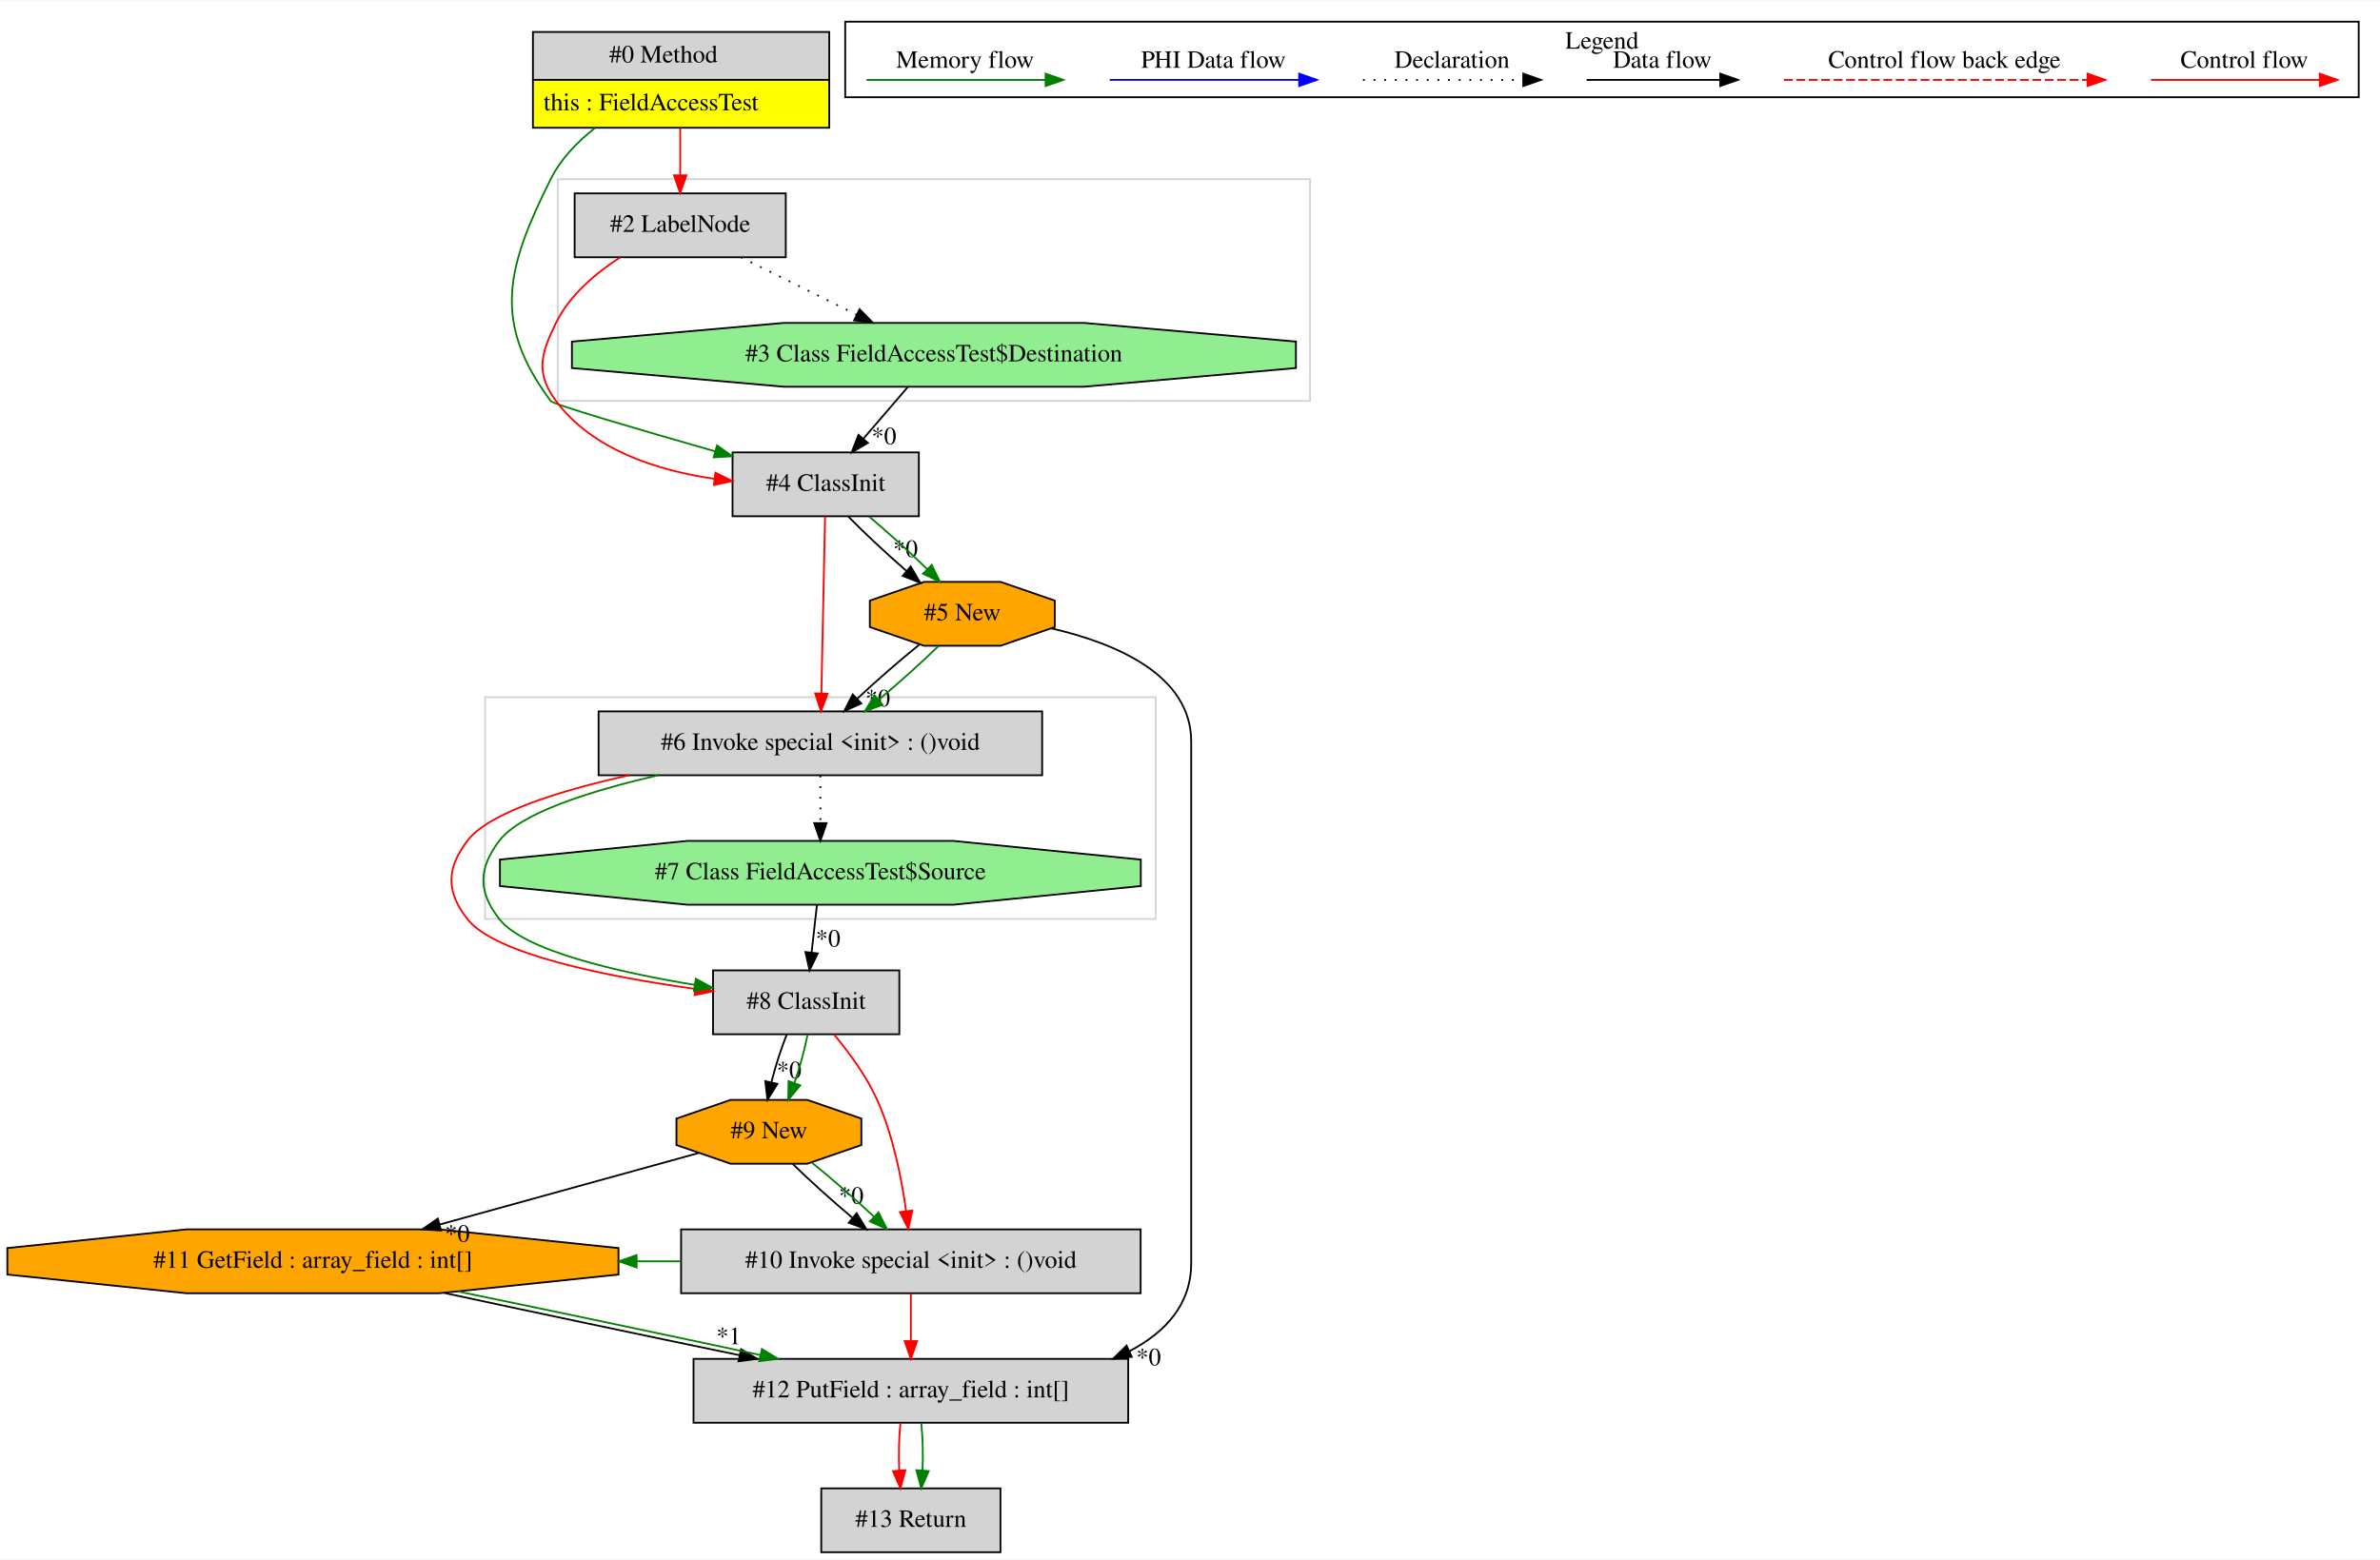
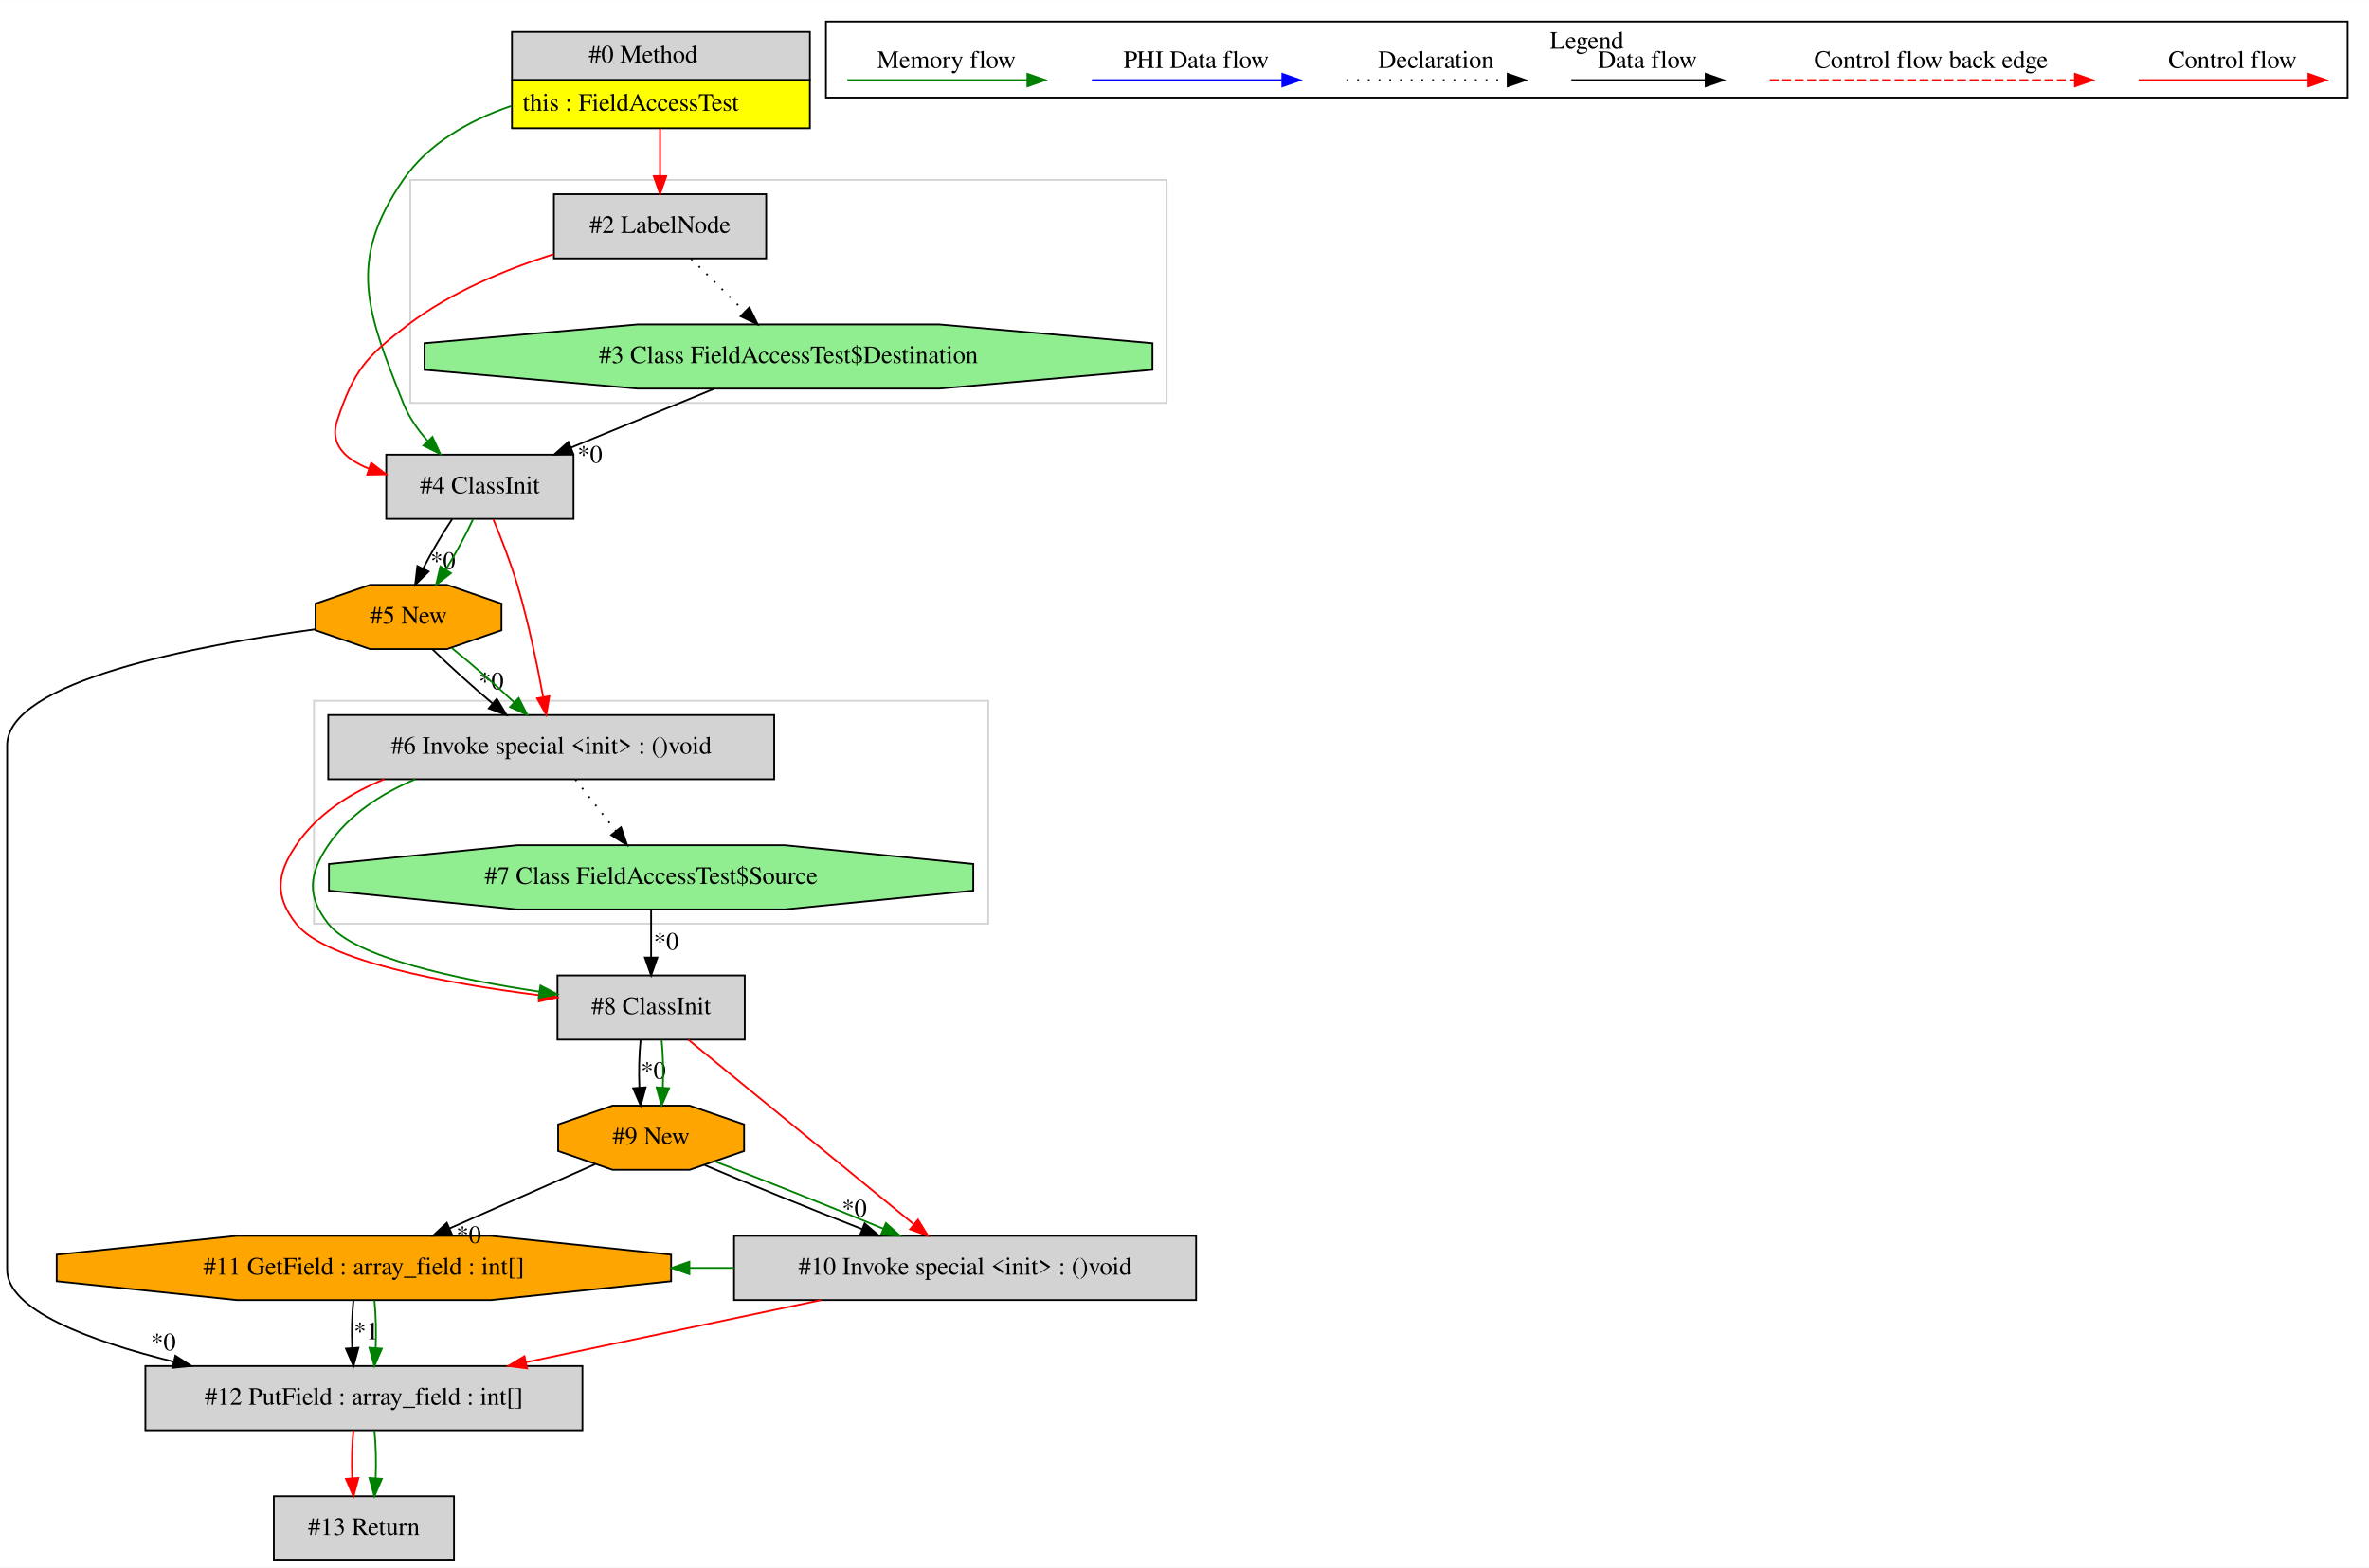
- <svg xmlns="http://www.w3.org/2000/svg" width="1341pt" height="879pt" viewBox="0.00 0.00 1341.36 878.80">
+ <svg xmlns="http://www.w3.org/2000/svg" width="1328pt" height="879pt" viewBox="0.00 0.00 1328.00 878.80">
  <g id="graph0" class="graph" transform="scale(1 1) rotate(0) translate(4 874.8)">
-     <polygon fill="white" stroke="transparent" points="-4,4 -4,-874.8 1337.36,-874.8 1337.36,4 -4,4" />
+     <polygon fill="white" stroke="transparent" points="-4,4 -4,-874.8 1324,-874.8 1324,4 -4,4" />
    <g id="clust1" class="cluster">
-       <polygon fill="none" stroke="lightgray" points="310.36,-649 310.36,-774 734.36,-774 734.36,-649 310.36,-649" />
+       <polygon fill="none" stroke="lightgray" points="172,-357 172,-482 550,-482 550,-357 172,-357" />
    </g>
    <g id="clust2" class="cluster">
-       <polygon fill="none" stroke="lightgray" points="269.36,-357 269.36,-482 647.36,-482 647.36,-357 269.36,-357" />
+       <polygon fill="none" stroke="lightgray" points="226,-649 226,-774 650,-774 650,-649 226,-649" />
    </g>
    <g id="clust3" class="cluster">
-       <polygon fill="none" stroke="black" points="472.36,-820.2 472.36,-862.8 1325.36,-862.8 1325.36,-820.2 472.36,-820.2" />
-       <text text-anchor="middle" x="898.86" y="-847.6" font-family="Times,serif" font-size="14.00">Legend</text>
+       <polygon fill="none" stroke="black" points="459,-820.2 459,-862.8 1312,-862.8 1312,-820.2 459,-820.2" />
+       <text text-anchor="middle" x="885.5" y="-847.6" font-family="Times,serif" font-size="14.00">Legend</text>
    </g>
    <g id="node1" class="node">
-       <polygon fill="lightgrey" stroke="transparent" points="462.86,-857 295.86,-857 295.86,-803 462.86,-803 462.86,-857" />
-       <polygon fill="none" stroke="black" points="296.36,-830 296.36,-857 463.36,-857 463.36,-830 296.36,-830" />
-       <text text-anchor="start" x="339.36" y="-839.8" font-family="Times,serif" font-size="14.00">#0 Method</text>
-       <polygon fill="yellow" stroke="transparent" points="296.36,-803 296.36,-830 463.36,-830 463.36,-803 296.36,-803" />
-       <polygon fill="none" stroke="black" points="296.36,-803 296.36,-830 463.36,-830 463.36,-803 296.36,-803" />
-       <text text-anchor="start" x="302.36" y="-812.8" font-family="Times,serif" font-size="14.00">this : FieldAccessTest</text>
+       <polygon fill="lightgrey" stroke="transparent" points="449.5,-857 282.5,-857 282.5,-803 449.5,-803 449.5,-857" />
+       <polygon fill="none" stroke="black" points="283,-830 283,-857 450,-857 450,-830 283,-830" />
+       <text text-anchor="start" x="326" y="-839.8" font-family="Times,serif" font-size="14.00">#0 Method</text>
+       <polygon fill="yellow" stroke="transparent" points="283,-803 283,-830 450,-830 450,-803 283,-803" />
+       <polygon fill="none" stroke="black" points="283,-803 283,-830 450,-830 450,-803 283,-803" />
+       <text text-anchor="start" x="289" y="-812.8" font-family="Times,serif" font-size="14.00">this : FieldAccessTest</text>
    </g>
    <g id="node2" class="node">
-       <polygon fill="lightgrey" stroke="black" points="513.86,-620 408.86,-620 408.86,-584 513.86,-584 513.86,-620" />
-       <text text-anchor="middle" x="461.36" y="-598.3" font-family="Times,serif" font-size="14.00">#4 ClassInit</text>
+       <polygon fill="lightgrey" stroke="black" points="317.5,-620 212.5,-620 212.5,-584 317.5,-584 317.5,-620" />
+       <text text-anchor="middle" x="265" y="-598.3" font-family="Times,serif" font-size="14.00">#4 ClassInit</text>
    </g>
    <g id="edge3" class="edge">
-       <path fill="none" stroke="green" d="M331.32,-802.87C321.27,-794.99 312.02,-785.36 306.36,-774 281.56,-724.28 273.13,-693.52 306.36,-649 307.86,-646.98 356.58,-632.71 399,-620.6" />
-       <polygon fill="green" stroke="green" points="400.12,-623.92 408.77,-617.81 398.2,-617.19 400.12,-623.92" />
+       <path fill="none" stroke="green" d="M282.37,-815.43C258.98,-807.36 236.11,-794.5 222,-774 190.49,-728.24 201.61,-700.68 222,-649 225.05,-641.28 230.07,-634.09 235.63,-627.8" />
+       <polygon fill="green" stroke="green" points="238.41,-629.96 242.85,-620.33 233.38,-625.09 238.41,-629.96" />
    </g>
    <g id="node4" class="node">
-       <polygon fill="lightgrey" stroke="black" points="438.86,-766 319.86,-766 319.86,-730 438.86,-730 438.86,-766" />
-       <text text-anchor="middle" x="379.36" y="-744.3" font-family="Times,serif" font-size="14.00">#2 LabelNode</text>
+       <polygon fill="lightgrey" stroke="black" points="425.5,-766 306.5,-766 306.5,-730 425.5,-730 425.5,-766" />
+       <text text-anchor="middle" x="366" y="-744.3" font-family="Times,serif" font-size="14.00">#2 LabelNode</text>
    </g>
    <g id="edge4" class="edge">
-       <path fill="none" stroke="red" d="M379.36,-802.81C379.36,-794.35 379.36,-784.95 379.36,-776.4" />
-       <polygon fill="red" stroke="red" points="382.86,-776.17 379.36,-766.17 375.86,-776.17 382.86,-776.17" />
+       <path fill="none" stroke="red" d="M366,-802.81C366,-794.35 366,-784.95 366,-776.4" />
+       <polygon fill="red" stroke="red" points="369.5,-776.17 366,-766.17 362.5,-776.17 369.5,-776.17" />
    </g>
    <g id="node5" class="node">
-       <polygon fill="lightgrey" stroke="black" points="583.36,-474 333.36,-474 333.36,-438 583.36,-438 583.36,-474" />
-       <text text-anchor="middle" x="458.36" y="-452.3" font-family="Times,serif" font-size="14.00">#6 Invoke special &lt;init&gt; : ()void</text>
+       <polygon fill="orange" stroke="black" points="277.12,-521.54 277.12,-536.46 246.59,-547 203.41,-547 172.88,-536.46 172.88,-521.54 203.41,-511 246.59,-511 277.12,-521.54" />
+       <text text-anchor="middle" x="225" y="-525.3" font-family="Times,serif" font-size="14.00">#5 New</text>
+     </g>
+     <g id="edge6" class="edge">
+       <path fill="none" stroke="black" d="M249.44,-583.81C243.9,-575.53 237.98,-565.41 233.22,-556.19" />
+       <polygon fill="black" stroke="black" points="236.27,-554.47 228.73,-547.03 229.98,-557.55 236.27,-554.47" />
+       <text text-anchor="middle" x="244.29" y="-555.89" font-family="Times,serif" font-size="14.00">*0</text>
    </g>
    <g id="edge7" class="edge">
-       <path fill="none" stroke="red" d="M461,-583.92C460.49,-559.34 459.54,-513.75 458.93,-484.43" />
-       <polygon fill="red" stroke="red" points="462.42,-483.99 458.71,-474.06 455.42,-484.13 462.42,-483.99" />
+       <path fill="none" stroke="green" d="M261.2,-583.81C257.31,-575.35 251.68,-564.98 245.94,-555.61" />
+       <polygon fill="green" stroke="green" points="248.79,-553.57 240.46,-547.03 242.89,-557.34 248.79,-553.57" />
+     </g>
+     <g id="node12" class="node">
+       <polygon fill="lightgrey" stroke="black" points="430,-474 180,-474 180,-438 430,-438 430,-474" />
+       <text text-anchor="middle" x="305" y="-452.3" font-family="Times,serif" font-size="14.00">#6 Invoke special &lt;init&gt; : ()void</text>
+     </g>
+     <g id="edge21" class="edge">
+       <path fill="none" stroke="red" d="M272.54,-583.74C276.91,-573.26 282.27,-559.53 286,-547 292.18,-526.24 297.15,-502.22 300.45,-484.22" />
+       <polygon fill="red" stroke="red" points="303.94,-484.58 302.24,-474.13 297.05,-483.36 303.94,-484.58" />
+     </g>
+     <g id="node3" class="node">
+       <polygon fill="lightgreen" stroke="black" points="642.03,-667.54 642.03,-682.46 522.51,-693 353.49,-693 233.97,-682.46 233.97,-667.54 353.49,-657 522.51,-657 642.03,-667.54" />
+       <text text-anchor="middle" x="438" y="-671.3" font-family="Times,serif" font-size="14.00">#3 Class FieldAccessTest$Destination</text>
+     </g>
+     <g id="edge1" class="edge">
+       <path fill="none" stroke="black" d="M396.56,-656.99C372.45,-647.1 341.86,-634.54 316.25,-624.03" />
+       <polygon fill="black" stroke="black" points="317.28,-620.67 306.7,-620.11 314.62,-627.15 317.28,-620.67" />
+       <text text-anchor="middle" x="326.68" y="-615.48" font-family="Times,serif" font-size="14.00">*0</text>
+     </g>
+     <g id="edge2" class="edge">
+       <path fill="none" stroke="red" d="M306.3,-732.38C279.63,-723.87 248.9,-711.15 225,-693 201.21,-674.94 194.36,-667.36 185,-639 180.66,-625.84 189.51,-617.49 202.73,-612.18" />
+       <polygon fill="red" stroke="red" points="204.06,-615.43 212.46,-608.98 201.87,-608.78 204.06,-615.43" />
+     </g>
+     <g id="edge5" class="edge">
+       <path fill="none" stroke="black" stroke-dasharray="1,5" d="M383.43,-729.81C392.45,-720.92 403.61,-709.91 413.49,-700.17" />
+       <polygon fill="black" stroke="black" points="416.07,-702.54 420.73,-693.03 411.15,-697.56 416.07,-702.54" />
    </g>
    <g id="node6" class="node">
-       <polygon fill="orange" stroke="black" points="590.47,-521.54 590.47,-536.46 559.94,-547 516.77,-547 486.24,-536.46 486.24,-521.54 516.77,-511 559.94,-511 590.47,-521.54" />
-       <text text-anchor="middle" x="538.36" y="-525.3" font-family="Times,serif" font-size="14.00">#5 New</text>
+       <polygon fill="lightgrey" stroke="black" points="322.5,-109 77.5,-109 77.5,-73 322.5,-73 322.5,-109" />
+       <text text-anchor="middle" x="200" y="-87.3" font-family="Times,serif" font-size="14.00">#12 PutField : array_field : int[]</text>
+     </g>
+     <g id="edge8" class="edge">
+       <path fill="none" stroke="black" d="M172.81,-522.09C106.35,-513.09 0,-493.05 0,-457 0,-457 0,-457 0,-163 0,-140.46 45.66,-123.26 93.35,-111.43" />
+       <polygon fill="black" stroke="black" points="94.31,-114.79 103.22,-109.06 92.68,-107.99 94.31,-114.79" />
+       <text text-anchor="middle" x="87.57" y="-117.81" font-family="Times,serif" font-size="14.00">*0</text>
+     </g>
+     <g id="edge20" class="edge">
+       <path fill="none" stroke="black" d="M238.49,-510.81C247.76,-501.74 260.28,-490.48 272.01,-480.6" />
+       <polygon fill="black" stroke="black" points="274.48,-483.1 279.95,-474.03 270.01,-477.71 274.48,-483.1" />
+       <text text-anchor="middle" x="271.37" y="-488.4" font-family="Times,serif" font-size="14.00">*0</text>
+     </g>
+     <g id="edge22" class="edge">
+       <path fill="none" stroke="green" d="M249.36,-511.53C260.53,-502.5 273.55,-491.13 284.25,-481.12" />
+       <polygon fill="green" stroke="green" points="286.77,-483.56 291.58,-474.12 281.93,-478.5 286.77,-483.56" />
+     </g>
+     <g id="node13" class="node">
+       <polygon fill="lightgrey" stroke="black" points="250.5,-36 149.5,-36 149.5,0 250.5,0 250.5,-36" />
+       <text text-anchor="middle" x="200" y="-14.3" font-family="Times,serif" font-size="14.00">#13 Return</text>
+     </g>
+     <g id="edge26" class="edge">
+       <path fill="none" stroke="red" d="M194.12,-72.81C193.28,-64.79 193.05,-55.05 193.42,-46.07" />
+       <polygon fill="red" stroke="red" points="196.92,-46.25 194.14,-36.03 189.94,-45.75 196.92,-46.25" />
+     </g>
+     <g id="edge27" class="edge">
+       <path fill="none" stroke="green" d="M205.88,-72.81C206.72,-64.79 206.95,-55.05 206.58,-46.07" />
+       <polygon fill="green" stroke="green" points="210.06,-45.75 205.86,-36.03 203.08,-46.25 210.06,-45.75" />
+     </g>
+     <g id="node7" class="node">
+       <polygon fill="orange" stroke="black" points="372.21,-156.54 372.21,-171.46 271.33,-182 128.67,-182 27.79,-171.46 27.79,-156.54 128.67,-146 271.33,-146 372.21,-156.54" />
+       <text text-anchor="middle" x="200" y="-160.3" font-family="Times,serif" font-size="14.00">#11 GetField : array_field : int[]</text>
    </g>
    <g id="edge9" class="edge">
-       <path fill="none" stroke="black" d="M474.12,-583.81C483.14,-574.61 495.4,-563.15 506.86,-553.17" />
-       <polygon fill="black" stroke="black" points="509.28,-555.7 514.61,-546.54 504.73,-550.38 509.28,-555.7" />
-       <text text-anchor="middle" x="506.32" y="-561.04" font-family="Times,serif" font-size="14.00">*0</text>
+       <path fill="none" stroke="black" d="M194.12,-145.81C193.28,-137.79 193.05,-128.05 193.42,-119.07" />
+       <polygon fill="black" stroke="black" points="196.92,-119.25 194.14,-109.03 189.94,-118.75 196.92,-119.25" />
+       <text text-anchor="middle" x="201.28" y="-124.01" font-family="Times,serif" font-size="14.00">*1</text>
    </g>
    <g id="edge10" class="edge">
-       <path fill="none" stroke="green" d="M485.87,-583.81C496.45,-574.92 508.58,-563.91 518.58,-554.17" />
-       <polygon fill="green" stroke="green" points="521.13,-556.57 525.75,-547.03 516.19,-551.6 521.13,-556.57" />
-     </g>
-     <g id="node3" class="node">
-       <polygon fill="lightgreen" stroke="black" points="726.38,-667.54 726.38,-682.46 606.87,-693 437.85,-693 318.33,-682.46 318.33,-667.54 437.85,-657 606.87,-657 726.38,-667.54" />
-       <text text-anchor="middle" x="522.36" y="-671.3" font-family="Times,serif" font-size="14.00">#3 Class FieldAccessTest$Destination</text>
-     </g>
-     <g id="edge1" class="edge">
-       <path fill="none" stroke="black" d="M507.59,-656.81C500.1,-648.09 490.86,-637.34 482.62,-627.75" />
-       <polygon fill="black" stroke="black" points="485.16,-625.33 475.99,-620.03 479.85,-629.89 485.16,-625.33" />
-       <text text-anchor="middle" x="494.21" y="-624.57" font-family="Times,serif" font-size="14.00">*0</text>
-     </g>
-     <g id="edge2" class="edge">
-       <path fill="none" stroke="red" d="M345.39,-729.85C331.54,-720.91 317.01,-708.57 309.36,-693 300.73,-675.45 297.7,-664.7 309.36,-649 329.82,-621.43 366.34,-609.8 398.45,-605.12" />
-       <polygon fill="red" stroke="red" points="399.21,-608.55 408.7,-603.84 398.34,-601.61 399.21,-608.55" />
-     </g>
-     <g id="edge5" class="edge">
-       <path fill="none" stroke="black" stroke-dasharray="1,5" d="M413.61,-729.99C433.19,-720.27 457.93,-707.99 478.87,-697.59" />
-       <polygon fill="black" stroke="black" points="480.49,-700.7 487.89,-693.11 477.37,-694.43 480.49,-700.7" />
+       <path fill="none" stroke="green" d="M205.88,-145.81C206.72,-137.79 206.95,-128.05 206.58,-119.07" />
+       <polygon fill="green" stroke="green" points="210.06,-118.75 205.86,-109.03 203.08,-119.25 210.06,-118.75" />
+     </g>
+     <g id="node8" class="node">
+       <polygon fill="lightgrey" stroke="black" points="666.5,-182 407.5,-182 407.5,-146 666.5,-146 666.5,-182" />
+       <text text-anchor="middle" x="537" y="-160.3" font-family="Times,serif" font-size="14.00">#10 Invoke special &lt;init&gt; : ()void</text>
+     </g>
+     <g id="edge11" class="edge">
+       <path fill="none" stroke="red" d="M456.28,-145.99C406.43,-135.49 342.36,-121.99 290.75,-111.12" />
+       <polygon fill="red" stroke="red" points="291.44,-107.69 280.94,-109.05 290,-114.54 291.44,-107.69" />
+     </g>
+     <g id="edge25" class="edge">
+       <path fill="none" stroke="green" d="M407.48,-164C399.18,-164 390.88,-164 382.58,-164" />
+       <polygon fill="green" stroke="green" points="382.45,-160.5 372.45,-164 382.45,-167.5 382.45,-160.5" />
+     </g>
+     <g id="node9" class="node">
+       <polygon fill="orange" stroke="black" points="413.12,-229.54 413.12,-244.46 382.59,-255 339.41,-255 308.88,-244.46 308.88,-229.54 339.41,-219 382.59,-219 413.12,-229.54" />
+       <text text-anchor="middle" x="361" y="-233.3" font-family="Times,serif" font-size="14.00">#9 New</text>
+     </g>
+     <g id="edge24" class="edge">
+       <path fill="none" stroke="black" d="M329.58,-222.14C306.43,-211.93 274.53,-197.87 248.17,-186.24" />
+       <polygon fill="black" stroke="black" points="249.3,-182.92 238.74,-182.08 246.48,-189.32 249.3,-182.92" />
+       <text text-anchor="middle" x="258.74" y="-177.96" font-family="Times,serif" font-size="14.00">*0</text>
+     </g>
+     <g id="edge12" class="edge">
+       <path fill="none" stroke="black" d="M391.07,-221.63C415.29,-211.32 449.9,-197.27 479.37,-185.75" />
+       <polygon fill="black" stroke="black" points="480.69,-188.99 488.74,-182.1 478.16,-182.46 480.69,-188.99" />
+       <text text-anchor="middle" x="474.92" y="-192.85" font-family="Times,serif" font-size="14.00">*0</text>
+     </g>
+     <g id="edge14" class="edge">
+       <path fill="none" stroke="green" d="M396.5,-223.79C423.82,-213.42 461.64,-198.29 491.22,-185.98" />
+       <polygon fill="green" stroke="green" points="492.63,-189.18 500.5,-182.09 489.93,-182.72 492.63,-189.18" />
+     </g>
+     <g id="node10" class="node">
+       <polygon fill="lightgrey" stroke="black" points="413.5,-328 308.5,-328 308.5,-292 413.5,-292 413.5,-328" />
+       <text text-anchor="middle" x="361" y="-306.3" font-family="Times,serif" font-size="14.00">#8 ClassInit</text>
+     </g>
+     <g id="edge13" class="edge">
+       <path fill="none" stroke="red" d="M381.88,-291.92C413.24,-266.26 472.59,-217.7 508.1,-188.65" />
+       <polygon fill="red" stroke="red" points="510.62,-191.1 516.15,-182.06 506.19,-185.69 510.62,-191.1" />
+     </g>
+     <g id="edge15" class="edge">
+       <path fill="none" stroke="black" d="M355.12,-291.81C354.28,-283.79 354.05,-274.05 354.42,-265.07" />
+       <polygon fill="black" stroke="black" points="357.92,-265.25 355.14,-255.03 350.94,-264.75 357.92,-265.25" />
+       <text text-anchor="middle" x="362.28" y="-270.01" font-family="Times,serif" font-size="14.00">*0</text>
+     </g>
+     <g id="edge16" class="edge">
+       <path fill="none" stroke="green" d="M366.88,-291.81C367.72,-283.79 367.95,-274.05 367.58,-265.07" />
+       <polygon fill="green" stroke="green" points="371.06,-264.75 366.86,-255.03 364.08,-265.25 371.06,-264.75" />
    </g>
    <g id="node11" class="node">
-       <polygon fill="lightgrey" stroke="black" points="502.86,-328 397.86,-328 397.86,-292 502.86,-292 502.86,-328" />
-       <text text-anchor="middle" x="450.36" y="-306.3" font-family="Times,serif" font-size="14.00">#8 ClassInit</text>
-     </g>
-     <g id="edge21" class="edge">
-       <path fill="none" stroke="red" d="M350.5,-437.98C310.1,-429.01 271.14,-416.6 259.36,-401 247.57,-385.4 247.34,-372.43 259.36,-357 274.86,-337.09 338.18,-324.44 387.81,-317.55" />
-       <polygon fill="red" stroke="red" points="388.4,-321 397.85,-316.2 387.47,-314.06 388.4,-321" />
-     </g>
-     <g id="edge22" class="edge">
-       <path fill="none" stroke="green" d="M366.91,-437.98C328.1,-429.01 289.14,-416.6 277.36,-401 265.57,-385.4 265.34,-372.43 277.36,-357 291.29,-339.11 343.85,-327.08 387.49,-319.82" />
-       <polygon fill="green" stroke="green" points="388.18,-323.25 397.5,-318.21 387.07,-316.34 388.18,-323.25" />
-     </g>
-     <g id="node12" class="node">
-       <polygon fill="lightgreen" stroke="black" points="638.95,-375.54 638.95,-390.46 533.16,-401 383.55,-401 277.76,-390.46 277.76,-375.54 383.55,-365 533.16,-365 638.95,-375.54" />
-       <text text-anchor="middle" x="458.36" y="-379.3" font-family="Times,serif" font-size="14.00">#7 Class FieldAccessTest$Source</text>
+       <polygon fill="lightgreen" stroke="black" points="541.6,-375.54 541.6,-390.46 435.81,-401 286.19,-401 180.4,-390.46 180.4,-375.54 286.19,-365 435.81,-365 541.6,-375.54" />
+       <text text-anchor="middle" x="361" y="-379.3" font-family="Times,serif" font-size="14.00">#7 Class FieldAccessTest$Source</text>
+     </g>
+     <g id="edge17" class="edge">
+       <path fill="none" stroke="black" d="M361,-364.81C361,-356.79 361,-347.05 361,-338.07" />
+       <polygon fill="black" stroke="black" points="364.5,-338.03 361,-328.03 357.5,-338.03 364.5,-338.03" />
+       <text text-anchor="middle" x="369.45" y="-342.45" font-family="Times,serif" font-size="14.00">*0</text>
+     </g>
+     <g id="edge18" class="edge">
+       <path fill="none" stroke="red" d="M211.39,-437.99C191.83,-430 173.65,-418.25 162,-401 151.06,-384.79 149.91,-372.37 162,-357 178.48,-336.06 246.23,-323.5 298.23,-316.92" />
+       <polygon fill="red" stroke="red" points="298.9,-320.36 308.4,-315.68 298.05,-313.42 298.9,-320.36" />
+     </g>
+     <g id="edge19" class="edge">
+       <path fill="none" stroke="green" d="M228.78,-437.99C209.83,-430 191.65,-418.25 180,-401 169.06,-384.79 167.91,-372.37 180,-357 194.96,-337.99 252.16,-325.89 298.38,-318.9" />
+       <polygon fill="green" stroke="green" points="298.96,-322.35 308.35,-317.44 297.95,-315.42 298.96,-322.35" />
    </g>
    <g id="edge23" class="edge">
-       <path fill="none" stroke="black" stroke-dasharray="1,5" d="M458.36,-437.81C458.36,-429.79 458.36,-420.05 458.36,-411.07" />
-       <polygon fill="black" stroke="black" points="461.86,-411.03 458.36,-401.03 454.86,-411.03 461.86,-411.03" />
-     </g>
-     <g id="edge6" class="edge">
-       <path fill="none" stroke="black" d="M514,-511.53C502.82,-502.5 489.81,-491.13 479.1,-481.12" />
-       <polygon fill="black" stroke="black" points="481.42,-478.5 471.77,-474.12 476.59,-483.56 481.42,-478.5" />
-       <text text-anchor="middle" x="490.72" y="-476.83" font-family="Times,serif" font-size="14.00">*0</text>
-     </g>
-     <g id="edge8" class="edge">
-       <path fill="none" stroke="green" d="M524.87,-510.81C515.6,-501.74 503.08,-490.48 491.35,-480.6" />
-       <polygon fill="green" stroke="green" points="493.34,-477.71 483.4,-474.03 488.88,-483.1 493.34,-477.71" />
-     </g>
-     <g id="node7" class="node">
-       <polygon fill="lightgrey" stroke="black" points="631.86,-109 386.86,-109 386.86,-73 631.86,-73 631.86,-109" />
-       <text text-anchor="middle" x="509.36" y="-87.3" font-family="Times,serif" font-size="14.00">#12 PutField : array_field : int[]</text>
-     </g>
-     <g id="edge11" class="edge">
-       <path fill="none" stroke="black" d="M588.6,-520.78C624.82,-512.41 667.36,-494.58 667.36,-457 667.36,-457 667.36,-457 667.36,-163 667.36,-139.69 652.87,-123.98 632.66,-113.41" />
-       <polygon fill="black" stroke="black" points="633.88,-110.12 623.34,-109.05 630.92,-116.46 633.88,-110.12" />
-       <text text-anchor="middle" x="643.34" y="-105.38" font-family="Times,serif" font-size="14.00">*0</text>
-     </g>
-     <g id="node13" class="node">
-       <polygon fill="lightgrey" stroke="black" points="559.86,-36 458.86,-36 458.86,0 559.86,0 559.86,-36" />
-       <text text-anchor="middle" x="509.36" y="-14.3" font-family="Times,serif" font-size="14.00">#13 Return</text>
-     </g>
-     <g id="edge26" class="edge">
-       <path fill="none" stroke="red" d="M503.48,-72.81C502.64,-64.79 502.4,-55.05 502.78,-46.07" />
-       <polygon fill="red" stroke="red" points="506.27,-46.25 503.49,-36.03 499.29,-45.75 506.27,-46.25" />
-     </g>
-     <g id="edge27" class="edge">
-       <path fill="none" stroke="green" d="M515.23,-72.81C516.07,-64.79 516.31,-55.05 515.93,-46.07" />
-       <polygon fill="green" stroke="green" points="519.42,-45.75 515.22,-36.03 512.44,-46.25 519.42,-45.75" />
-     </g>
-     <g id="node8" class="node">
-       <polygon fill="orange" stroke="black" points="344.57,-156.54 344.57,-171.46 243.69,-182 101.02,-182 0.14,-171.46 0.14,-156.54 101.02,-146 243.69,-146 344.57,-156.54" />
-       <text text-anchor="middle" x="172.36" y="-160.3" font-family="Times,serif" font-size="14.00">#11 GetField : array_field : int[]</text>
-     </g>
-     <g id="edge12" class="edge">
-       <path fill="none" stroke="black" d="M246.38,-146.17C295.26,-135.64 359.76,-122.03 412.67,-111.09" />
-       <polygon fill="black" stroke="black" points="413.66,-114.46 422.74,-109.01 412.24,-107.61 413.66,-114.46" />
-       <text text-anchor="middle" x="406.7" y="-117.26" font-family="Times,serif" font-size="14.00">*1</text>
-     </g>
-     <g id="edge13" class="edge">
-       <path fill="none" stroke="green" d="M254.16,-146.98C305.8,-136.35 372.33,-122.36 424.54,-111.15" />
-       <polygon fill="green" stroke="green" points="425.41,-114.54 434.45,-109.02 423.94,-107.7 425.41,-114.54" />
-     </g>
-     <g id="node9" class="node">
-       <polygon fill="lightgrey" stroke="black" points="638.86,-182 379.86,-182 379.86,-146 638.86,-146 638.86,-182" />
-       <text text-anchor="middle" x="509.36" y="-160.3" font-family="Times,serif" font-size="14.00">#10 Invoke special &lt;init&gt; : ()void</text>
-     </g>
-     <g id="edge14" class="edge">
-       <path fill="none" stroke="red" d="M509.36,-145.81C509.36,-137.79 509.36,-128.05 509.36,-119.07" />
-       <polygon fill="red" stroke="red" points="512.86,-119.03 509.36,-109.03 505.86,-119.03 512.86,-119.03" />
-     </g>
-     <g id="edge25" class="edge">
-       <path fill="none" stroke="green" d="M379.84,-164C371.53,-164 363.23,-164 354.93,-164" />
-       <polygon fill="green" stroke="green" points="354.8,-160.5 344.8,-164 354.8,-167.5 354.8,-160.5" />
-     </g>
-     <g id="node10" class="node">
-       <polygon fill="orange" stroke="black" points="481.47,-229.54 481.47,-244.46 450.94,-255 407.77,-255 377.24,-244.46 377.24,-229.54 407.77,-219 450.94,-219 481.47,-229.54" />
-       <text text-anchor="middle" x="429.36" y="-233.3" font-family="Times,serif" font-size="14.00">#9 New</text>
-     </g>
-     <g id="edge24" class="edge">
-       <path fill="none" stroke="black" d="M389.76,-225.06C350.98,-214.35 291.02,-197.78 243.88,-184.76" />
-       <polygon fill="black" stroke="black" points="244.6,-181.33 234.03,-182.04 242.73,-188.07 244.6,-181.33" />
-       <text text-anchor="middle" x="253.75" y="-175.02" font-family="Times,serif" font-size="14.00">*0</text>
-     </g>
-     <g id="edge15" class="edge">
-       <path fill="none" stroke="black" d="M442.84,-218.81C452.11,-209.74 464.63,-198.48 476.36,-188.6" />
-       <polygon fill="black" stroke="black" points="478.83,-191.1 484.31,-182.03 474.37,-185.71 478.83,-191.1" />
-       <text text-anchor="middle" x="475.73" y="-196.4" font-family="Times,serif" font-size="14.00">*0</text>
-     </g>
-     <g id="edge17" class="edge">
-       <path fill="none" stroke="green" d="M453.71,-219.53C464.89,-210.5 477.9,-199.13 488.61,-189.12" />
-       <polygon fill="green" stroke="green" points="491.12,-191.56 495.94,-182.12 486.29,-186.5 491.12,-191.56" />
-     </g>
-     <g id="edge16" class="edge">
-       <path fill="none" stroke="red" d="M466.16,-291.74C474.54,-281.7 484.32,-268.41 490.36,-255 499.34,-235.03 504.15,-210.64 506.68,-192.29" />
-       <polygon fill="red" stroke="red" points="510.17,-192.62 507.92,-182.26 503.22,-191.76 510.17,-192.62" />
-     </g>
-     <g id="edge18" class="edge">
-       <path fill="none" stroke="black" d="M439.39,-291.81C436.18,-283.79 433.07,-274.05 430.78,-265.07" />
-       <polygon fill="black" stroke="black" points="434.14,-264.02 428.53,-255.03 427.31,-265.55 434.14,-264.02" />
-       <text text-anchor="middle" x="440.75" y="-267.16" font-family="Times,serif" font-size="14.00">*0</text>
-     </g>
-     <g id="edge19" class="edge">
-       <path fill="none" stroke="green" d="M451.15,-291.81C449.58,-283.62 446.85,-273.62 443.74,-264.48" />
-       <polygon fill="green" stroke="green" points="447,-263.2 440.25,-255.03 440.43,-265.62 447,-263.2" />
-     </g>
-     <g id="edge20" class="edge">
-       <path fill="none" stroke="black" d="M456.42,-364.81C455.52,-356.79 454.42,-347.05 453.41,-338.07" />
-       <polygon fill="black" stroke="black" points="456.87,-337.57 452.27,-328.03 449.92,-338.36 456.87,-337.57" />
-       <text text-anchor="middle" x="462.7" y="-341.39" font-family="Times,serif" font-size="14.00">*0</text>
+       <path fill="none" stroke="black" stroke-dasharray="1,5" d="M318.56,-437.81C325.37,-429.18 333.75,-418.56 341.25,-409.03" />
+       <polygon fill="black" stroke="black" points="344.12,-411.05 347.57,-401.03 338.63,-406.71 344.12,-411.05" />
    </g>
    <g id="edge28" class="edge">
-       <path fill="none" stroke="red" d="M1208.25,-830C1219.46,-830 1277.6,-830 1303.21,-830" />
-       <polygon fill="red" stroke="red" points="1303.41,-833.5 1313.41,-830 1303.41,-826.5 1303.41,-833.5" />
-       <text text-anchor="middle" x="1260.86" y="-836.8" font-family="Times,serif" font-size="14.00">Control flow</text>
+       <path fill="none" stroke="red" d="M1194.89,-830C1206.11,-830 1264.24,-830 1289.86,-830" />
+       <polygon fill="red" stroke="red" points="1290.06,-833.5 1300.06,-830 1290.06,-826.5 1290.06,-833.5" />
+       <text text-anchor="middle" x="1247.5" y="-836.8" font-family="Times,serif" font-size="14.00">Control flow</text>
    </g>
    <g id="edge29" class="edge">
-       <path fill="none" stroke="red" stroke-dasharray="5,2" d="M1001.43,-830C1018.4,-830 1134.56,-830 1172.44,-830" />
-       <polygon fill="red" stroke="red" points="1172.52,-833.5 1182.52,-830 1172.52,-826.5 1172.52,-833.5" />
-       <text text-anchor="middle" x="1091.86" y="-836.8" font-family="Times,serif" font-size="14.00">Control flow back edge</text>
+       <path fill="none" stroke="red" stroke-dasharray="5,2" d="M988.08,-830C1005.05,-830 1121.21,-830 1159.08,-830" />
+       <polygon fill="red" stroke="red" points="1159.17,-833.5 1169.17,-830 1159.17,-826.5 1159.17,-833.5" />
+       <text text-anchor="middle" x="1078.5" y="-836.8" font-family="Times,serif" font-size="14.00">Control flow back edge</text>
    </g>
    <g id="edge30" class="edge">
-       <path fill="none" stroke="black" d="M890.21,-830C899.76,-830 943.66,-830 965.27,-830" />
-       <polygon fill="black" stroke="black" points="965.51,-833.5 975.51,-830 965.51,-826.5 965.51,-833.5" />
-       <text text-anchor="middle" x="932.86" y="-836.8" font-family="Times,serif" font-size="14.00">Data flow</text>
+       <path fill="none" stroke="black" d="M876.86,-830C886.41,-830 930.31,-830 951.92,-830" />
+       <polygon fill="black" stroke="black" points="952.15,-833.5 962.15,-830 952.15,-826.5 952.15,-833.5" />
+       <text text-anchor="middle" x="919.5" y="-836.8" font-family="Times,serif" font-size="14.00">Data flow</text>
    </g>
    <g id="edge31" class="edge">
-       <path fill="none" stroke="black" stroke-dasharray="1,5" d="M764.16,-830C774.81,-830 829.82,-830 854.43,-830" />
-       <polygon fill="black" stroke="black" points="854.5,-833.5 864.5,-830 854.5,-826.5 854.5,-833.5" />
-       <text text-anchor="middle" x="814.36" y="-836.8" font-family="Times,serif" font-size="14.00">Declaration</text>
+       <path fill="none" stroke="black" stroke-dasharray="1,5" d="M750.81,-830C761.46,-830 816.46,-830 841.08,-830" />
+       <polygon fill="black" stroke="black" points="841.15,-833.5 851.15,-830 841.15,-826.5 841.15,-833.5" />
+       <text text-anchor="middle" x="801" y="-836.8" font-family="Times,serif" font-size="14.00">Declaration</text>
    </g>
    <g id="edge32" class="edge">
-       <path fill="none" stroke="blue" d="M621.46,-830C634.08,-830 700.24,-830 728.04,-830" />
-       <polygon fill="blue" stroke="blue" points="728.2,-833.5 738.2,-830 728.2,-826.5 728.2,-833.5" />
-       <text text-anchor="middle" x="679.86" y="-836.8" font-family="Times,serif" font-size="14.00">PHI Data flow</text>
+       <path fill="none" stroke="blue" d="M608.1,-830C620.72,-830 686.88,-830 714.68,-830" />
+       <polygon fill="blue" stroke="blue" points="714.84,-833.5 724.84,-830 714.84,-826.5 714.84,-833.5" />
+       <text text-anchor="middle" x="666.5" y="-836.8" font-family="Times,serif" font-size="14.00">PHI Data flow</text>
    </g>
    <g id="edge33" class="edge">
-       <path fill="none" stroke="green" d="M484.35,-830C496.29,-830 558.66,-830 585.28,-830" />
-       <polygon fill="green" stroke="green" points="585.3,-833.5 595.3,-830 585.3,-826.5 585.3,-833.5" />
-       <text text-anchor="middle" x="539.86" y="-836.8" font-family="Times,serif" font-size="14.00">Memory flow</text>
+       <path fill="none" stroke="green" d="M471,-830C482.94,-830 545.3,-830 571.93,-830" />
+       <polygon fill="green" stroke="green" points="571.95,-833.5 581.95,-830 571.95,-826.5 571.95,-833.5" />
+       <text text-anchor="middle" x="526.5" y="-836.8" font-family="Times,serif" font-size="14.00">Memory flow</text>
    </g>
  </g>
</svg>
